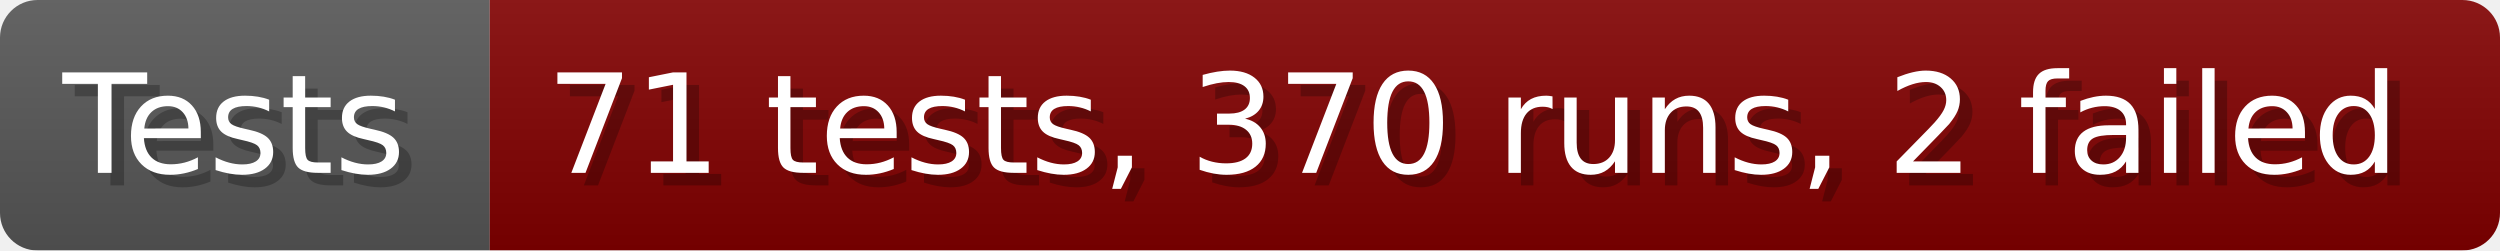
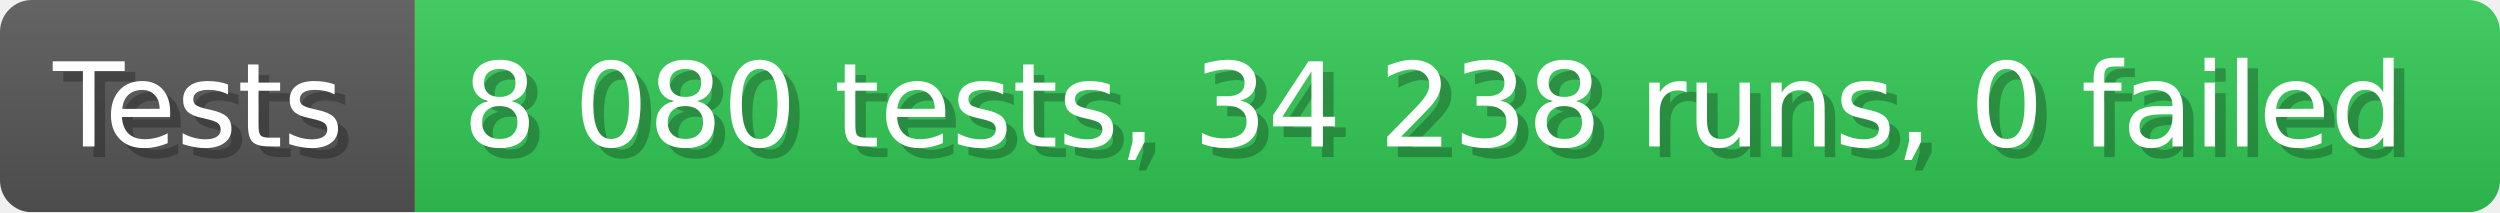
- <svg xmlns="http://www.w3.org/2000/svg" width="199.6" height="20" viewBox="0 0 1996 200" role="img" aria-label="Tests: 71 tests, 370 runs, 2 failed">
+ <svg xmlns="http://www.w3.org/2000/svg" width="235.6" height="20" viewBox="0 0 2356 200" role="img" aria-label="Tests: 8 080 tests, 34 238 runs, 0 failed">
  <linearGradient id="a" x2="0" y2="100%">
    <stop offset="0" stop-opacity=".1" stop-color="#EEE" />
    <stop offset="1" stop-opacity=".1" />
  </linearGradient>
  <mask id="m">
-     <rect width="1996" height="200" rx="30" fill="#FFF" />
+     <rect width="2356" height="200" rx="30" fill="#FFF" />
  </mask>
  <g mask="url(#m)">
    <rect width="391" height="200" fill="#555" />
-     <rect width="1605" height="200" fill="#800000" x="391" />
-     <rect width="1996" height="200" fill="url(#a)" />
+     <rect width="1965" height="200" fill="#31c653" x="391" />
+     <rect width="2356" height="200" fill="url(#a)" />
  </g>
  <g aria-hidden="true" fill="#fff" text-anchor="start" font-family="Verdana,DejaVu Sans,sans-serif" font-size="110">
    <text x="60" y="148" textLength="291" fill="#000" opacity="0.25">Tests</text>
    <text x="50" y="138" textLength="291">Tests</text>
-     <text x="446" y="148" textLength="1505" fill="#000" opacity="0.25">71 tests, 370 runs, 2 failed</text>
-     <text x="436" y="138" textLength="1505">71 tests, 370 runs, 2 failed</text>
+     <text x="446" y="148" textLength="1865" fill="#000" opacity="0.25">8 080 tests, 34 238 runs, 0 failed</text>
+     <text x="436" y="138" textLength="1865">8 080 tests, 34 238 runs, 0 failed</text>
  </g>
</svg>
